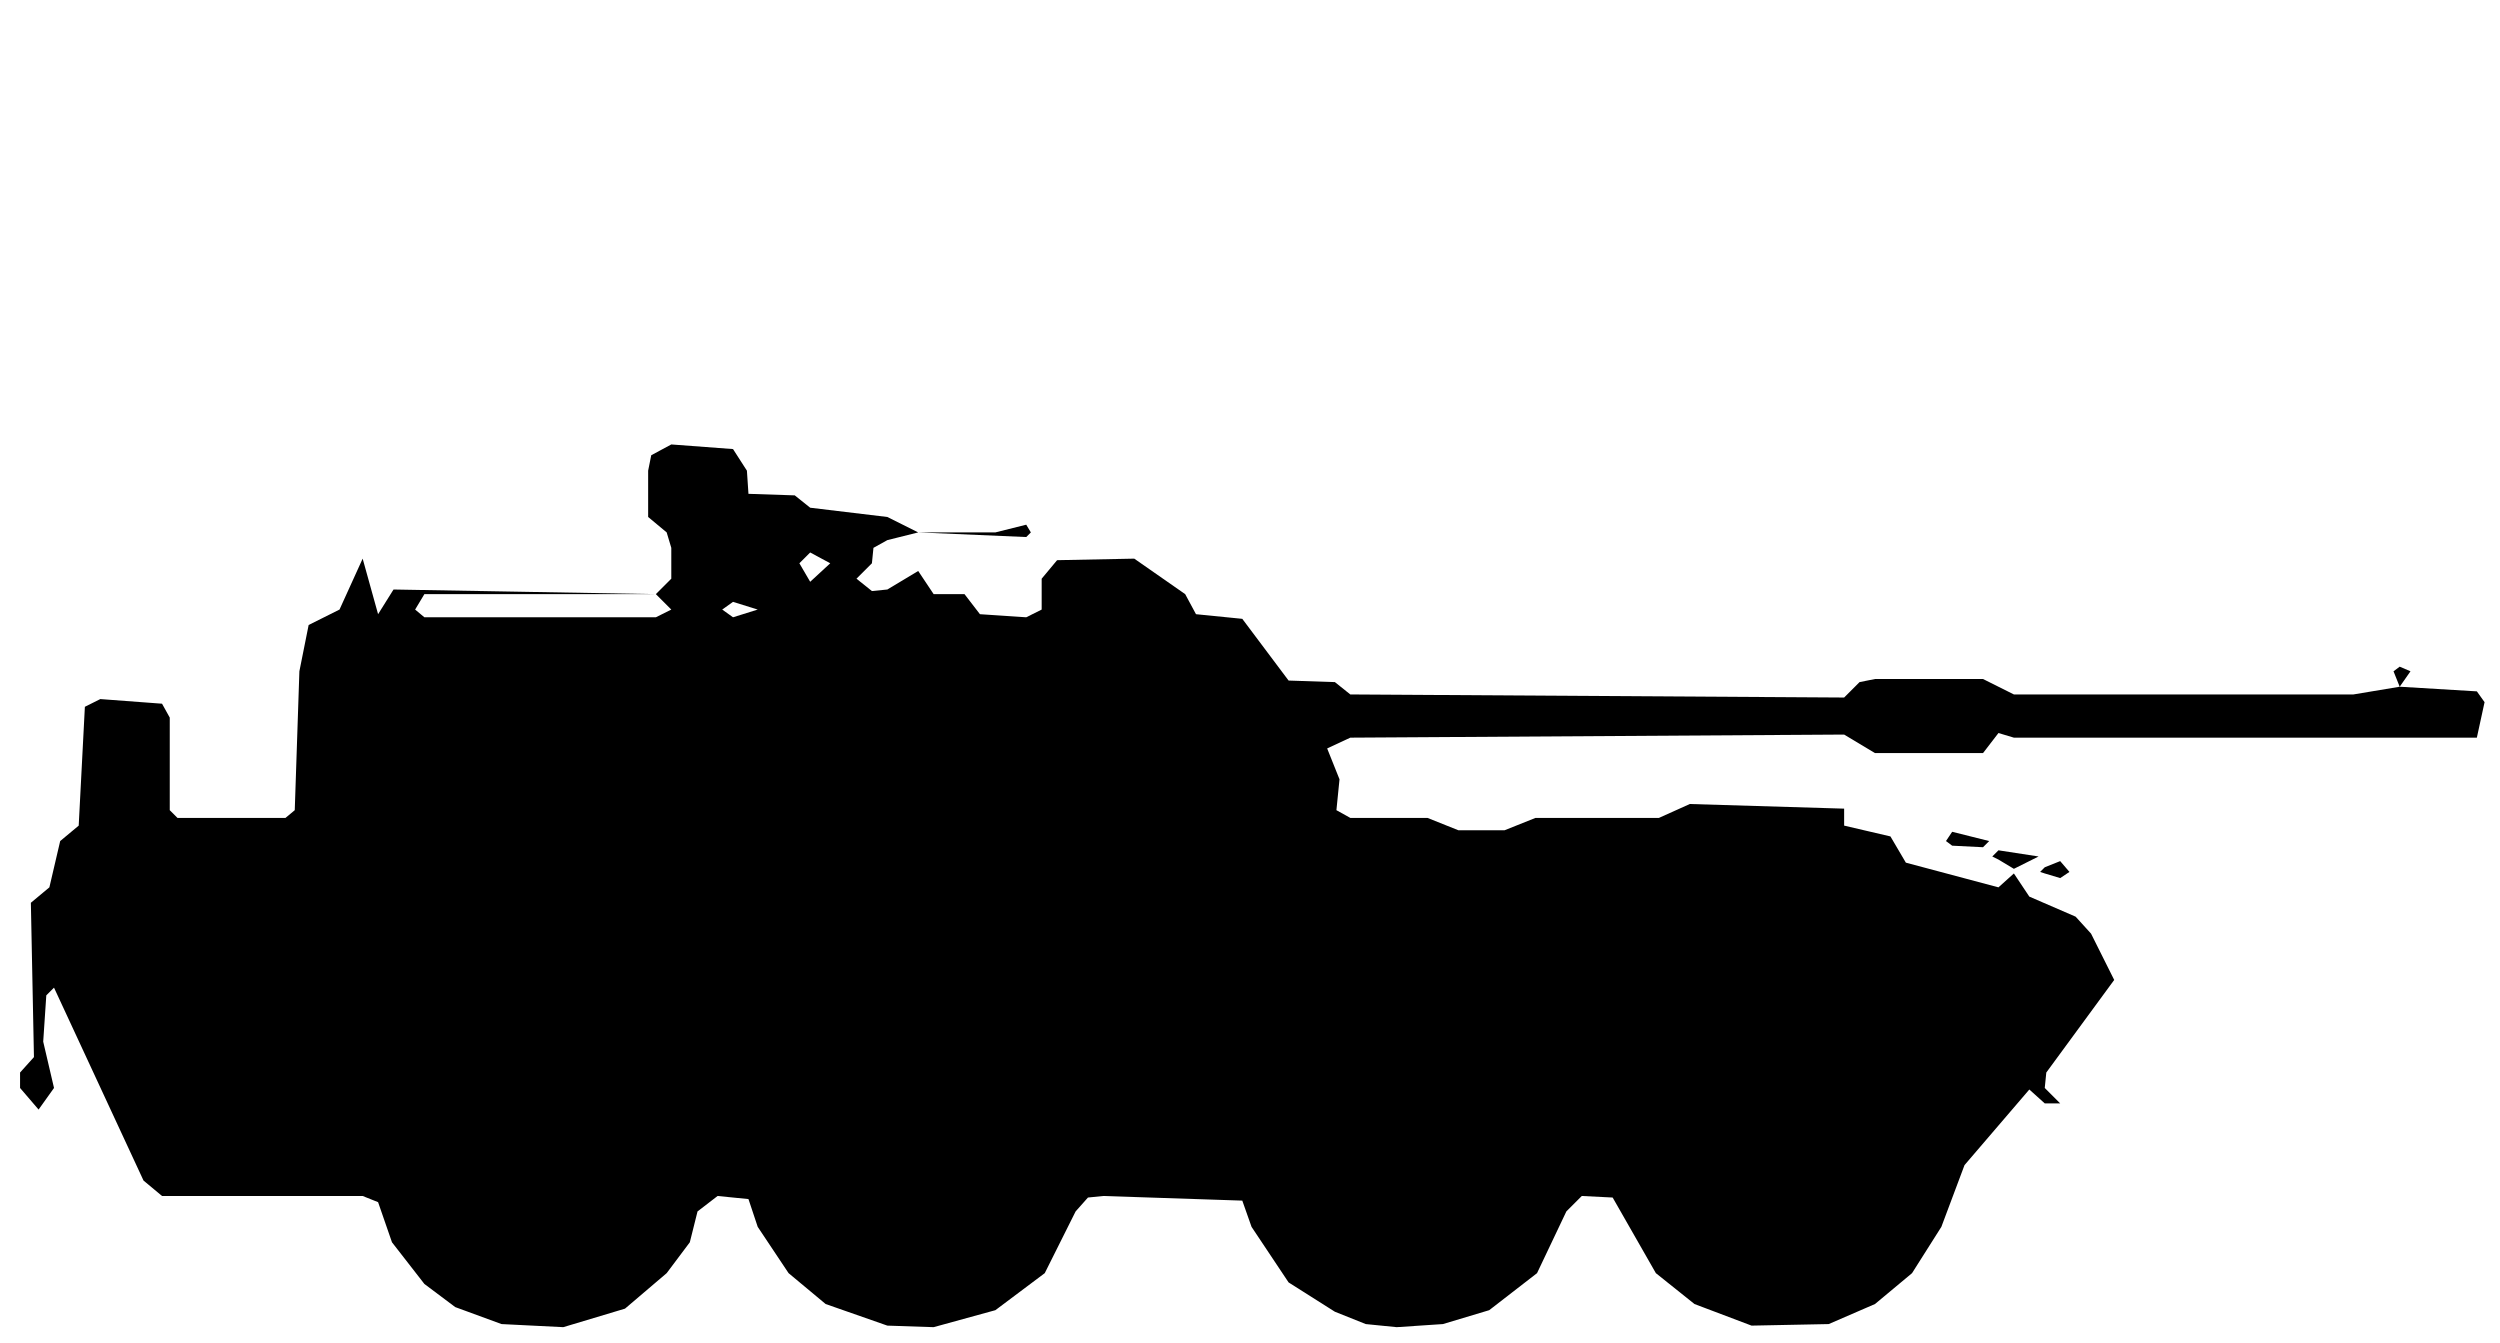
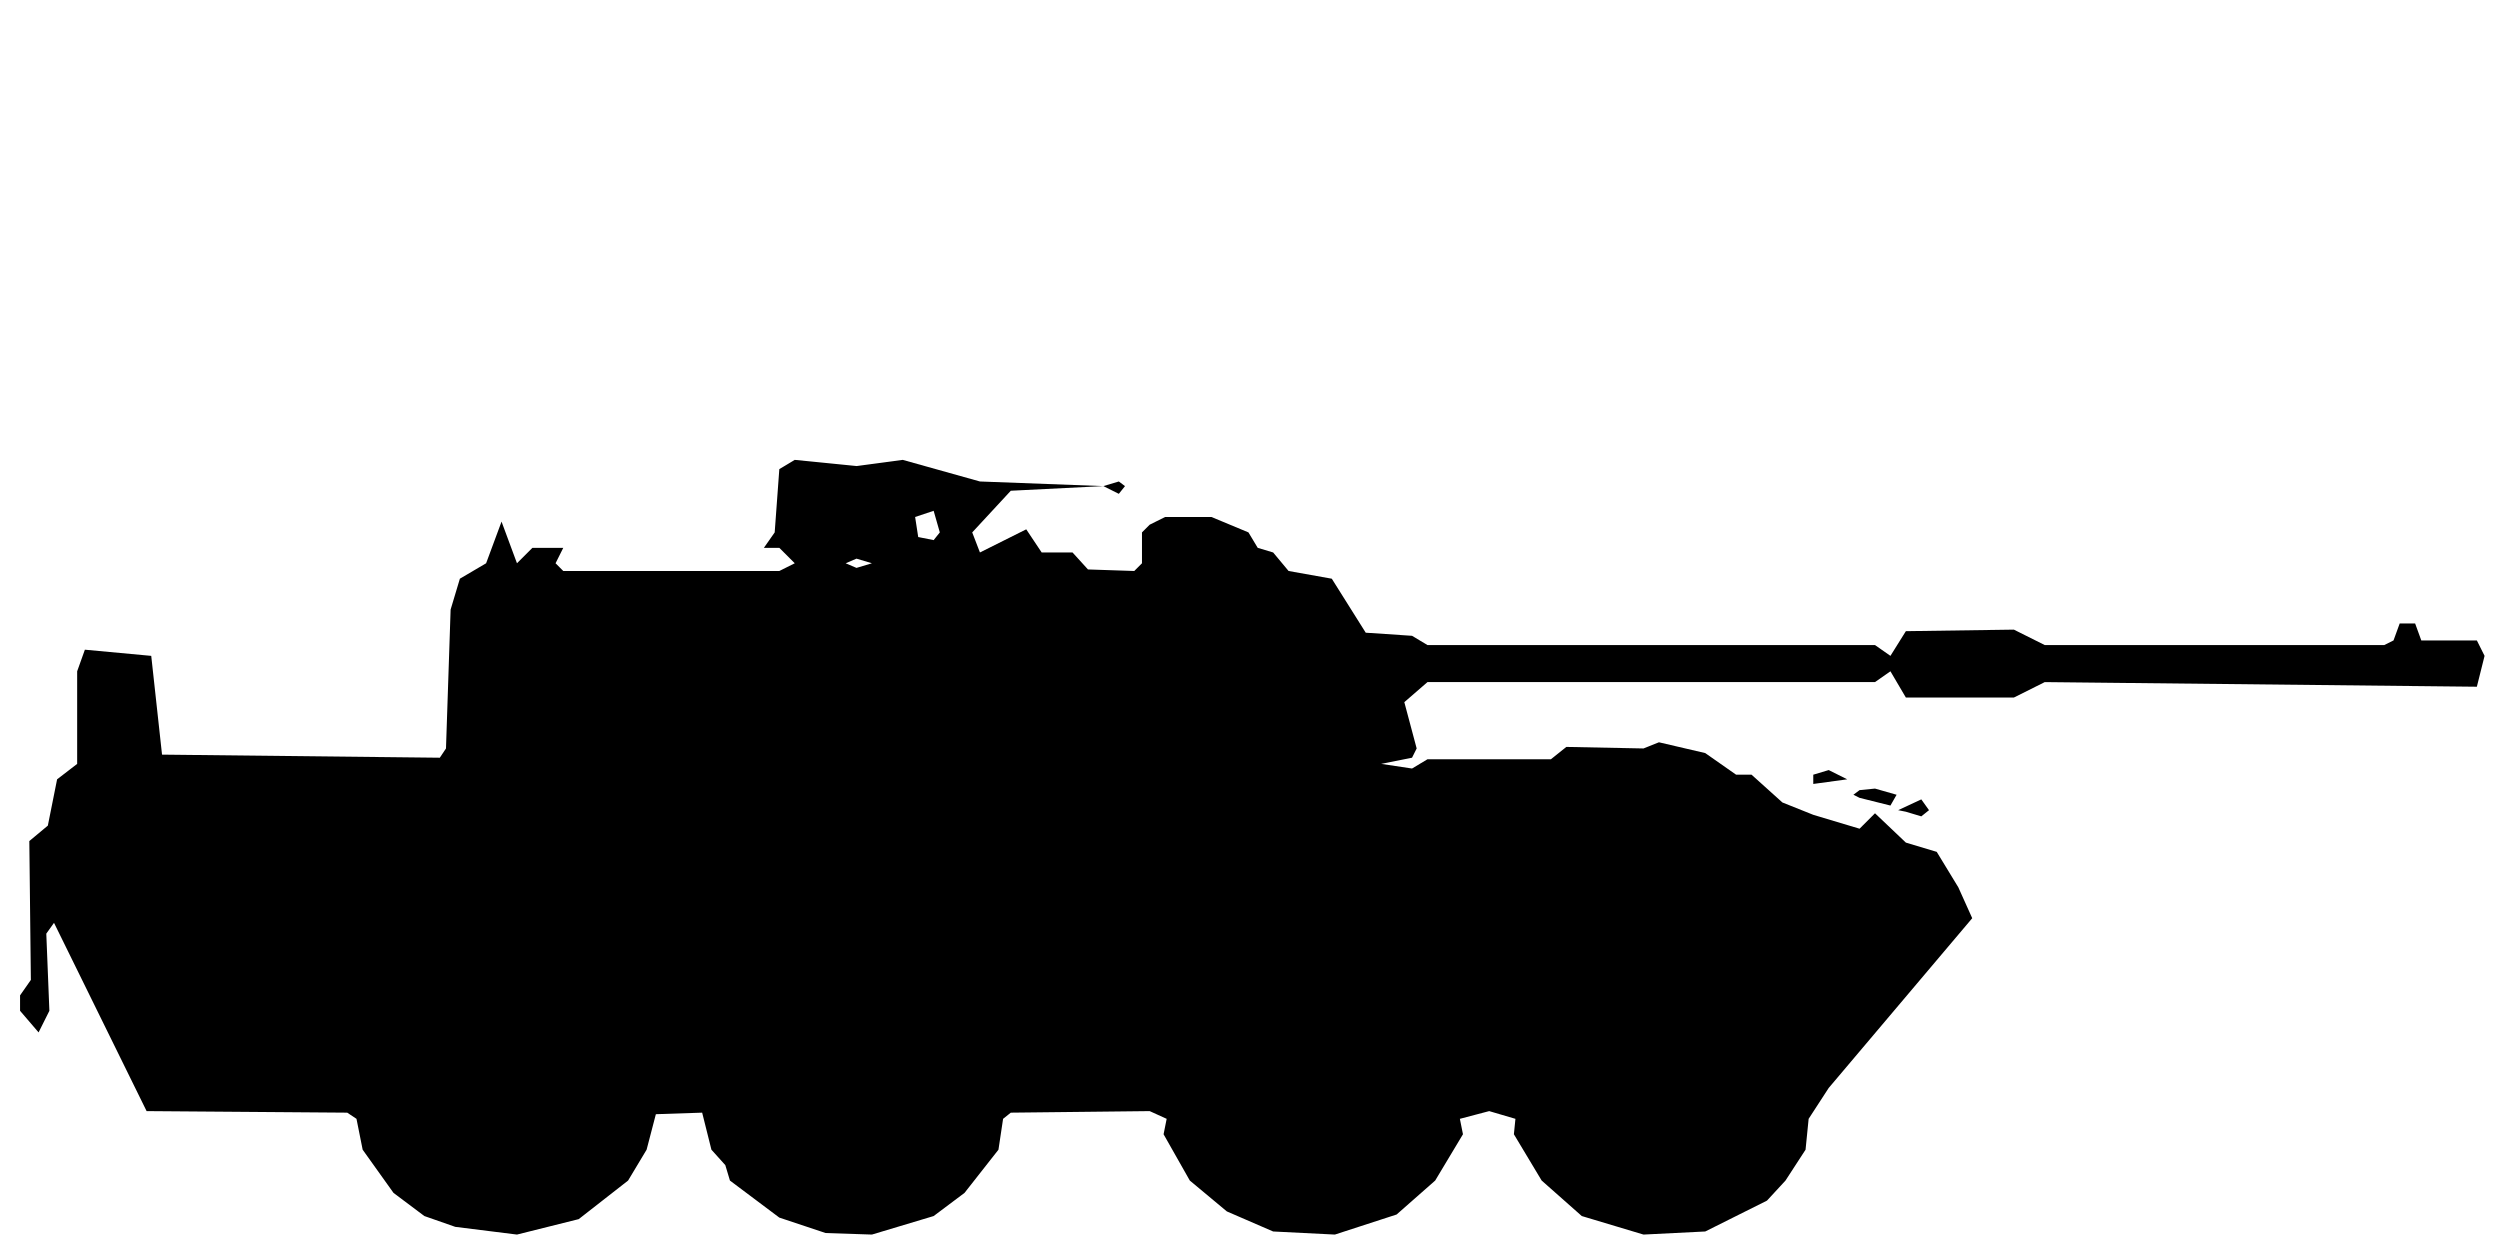
- <svg xmlns="http://www.w3.org/2000/svg" viewBox="0 0 162 87" width="162" height="87" fill="currentColor" fill-rule="evenodd">
-   <path d="M32.5 85.8L36.5 86L40.5 84.8L43.2 82.5L44.7 80.5L45.2 78.5L46.5 77.5L48.5 77.7L49.1 79.5L51.1 82.5L53.5 84.5L57.5 85.9L60.5 86L64.5 84.9L67.7 82.5L69.7 78.5L70.5 77.6L71.5 77.5L80.5 77.8L81.1 79.5L83.5 83.1L86.5 85L88.5 85.8L90.5 86L93.5 85.8L96.5 84.9L99.6 82.5L101.5 78.5L102.5 77.5L104.5 77.6L107.3 82.5L109.8 84.5L113.5 85.9L118.5 85.8L121.5 84.5L123.9 82.5L125.8 79.5L127.3 75.5L131.5 70.6L132.5 71.5L133.5 71.5L132.5 70.5L132.6 69.5L137 63.5L135.5 60.5L134.5 59.4L131.5 58.1L130.5 56.6L129.5 57.5L123.5 55.9L122.5 54.2L119.5 53.5L119.5 52.4L109.5 52.1L107.5 53L99.5 53L97.5 53.8L94.5 53.8L92.5 53L87.5 53L86.6 52.5L86.8 50.5L86 48.5L87.5 47.8L119.5 47.6L121.5 48.8L128.5 48.8L129.5 47.5L130.5 47.8L160.5 47.8L161 45.5L160.5 44.8L155.5 44.5L156.2 43.5L155.5 43.2L155.1 43.5L155.5 44.5L152.5 45L130.5 45L128.5 44L121.5 44L120.5 44.2L119.5 45.2L87.5 45L86.5 44.2L83.5 44.1L80.5 40.1L77.5 39.8L76.8 38.5L73.5 36.2L68.5 36.3L67.5 37.5L67.5 39.5L66.5 40L63.5 39.8L62.5 38.5L60.5 38.5L59.5 37L57.5 38.2L56.5 38.3L55.5 37.5L56.5 36.5L56.6 35.5L57.5 35L59.5 34.5L66.5 34.8L66.8 34.5L66.5 34L64.5 34.5L59.5 34.5L57.5 33.5L52.5 32.9L51.5 32.1L48.5 32L48.4 30.5L47.5 29.1L43.5 28.8L42.2 29.5L42 30.5L42 33.5L43.2 34.5L43.5 35.5L43.5 37.5L42.5 38.5L25.5 38.2L24.5 39.8L23.5 36.2L22 39.5L20 40.5L19.4 43.5L19.1 52.5L18.5 53L11.5 53L11 52.5L11 46.5L10.5 45.6L6.5 45.3L5.5 45.8L5.1 53.5L3.9 54.5L3.2 57.5L2 58.5L2.2 68.5L1.3 69.5L1.3 70.5L2.5 71.9L3.5 70.5L2.8 67.5L3 64.5L3.5 64L9.3 76.5L10.5 77.5L23.5 77.5L24.5 77.9L25.4 80.5L27.5 83.2L29.5 84.7ZM132.5 56.6L133.5 56.9L134.1 56.5L133.5 55.8L132.5 56.2L132.2 56.5ZM129.5 55.7L130.5 56.3L132.1 55.5L129.5 55.1L129.1 55.5ZM126.5 54.8L128.5 54.9L128.9 54.5L126.5 53.9L126.1 54.5ZM27.5 40L26.9 39.5L27.5 38.5L42.5 38.5L43.5 39.5L42.5 40ZM47.5 40L46.8 39.5L47.5 39L49.1 39.5ZM52.5 37.7L51.8 36.5L52.5 35.8L53.8 36.5Z" />
+ <svg xmlns="http://www.w3.org/2000/svg" viewBox="0 0 162 81" width="162" height="81" fill="currentColor" fill-rule="evenodd">
+   <path d="M29.5 79.5L33.5 80L37.5 79L40.7 76.5L41.9 74.5L42.5 72.2L45.5 72.1L46.1 74.5L47 75.5L47.3 76.5L50.5 78.9L53.5 79.9L56.5 80L60.5 78.8L62.5 77.3L64.7 74.5L65 72.5L65.5 72.1L74.5 72L75.6 72.5L75.4 73.5L77.1 76.5L79.5 78.5L82.5 79.8L86.5 80L90.5 78.7L93 76.5L94.8 73.5L94.6 72.5L96.5 72L98.2 72.5L98.1 73.5L99.9 76.5L102.5 78.8L106.5 80L110.5 79.8L114.5 77.8L115.7 76.5L117 74.5L117.2 72.5L118.5 70.5L127.8 59.5L126.9 57.5L125.5 55.2L123.5 54.6L121.5 52.7L120.5 53.7L117.5 52.8L115.5 52L113.5 50.2L112.5 50.2L110.5 48.8L107.5 48.1L106.5 48.5L101.5 48.4L100.5 49.2L92.5 49.2L91.5 49.8L89.5 49.5L91.5 49.1L91.8 48.5L91 45.5L92.5 44.2L121.5 44.2L122.5 43.5L123.5 45.2L130.5 45.2L132.5 44.2L160.5 44.5L161 42.5L160.5 41.5L156.9 41.5L156.5 40.4L155.5 40.4L155.1 41.5L154.5 41.8L152.5 41.8L132.5 41.8L130.5 40.8L123.5 40.9L122.5 42.5L121.5 41.8L92.5 41.8L91.5 41.2L88.5 41L86.3 37.5L83.5 37L82.5 35.8L81.5 35.5L80.9 34.5L78.5 33.5L75.5 33.5L74.5 34L74 34.5L74 36.5L73.5 37L70.5 36.9L69.5 35.8L67.5 35.8L66.5 34.3L63.5 35.8L63 34.5L65.5 31.8L71.5 31.5L72.5 32L72.9 31.5L72.5 31.2L71.5 31.5L63.5 31.2L58.5 29.8L55.5 30.2L51.5 29.8L50.5 30.4L50.2 34.5L49.5 35.5L34.5 35.5L33.5 36.5L32.5 33.8L31.5 36.5L29.8 37.5L29.2 39.5L28.9 48.5L28.5 49.1L10.5 48.9L9.8 42.5L5.5 42.1L5 43.5L5 49.5L3.7 50.5L3.1 53.5L1.9 54.5L2 63.5L1.3 64.5L1.3 65.5L2.5 66.9L3.2 65.5L3 60.5L3.5 59.8L9.5 72L22.5 72.1L23.1 72.5L23.5 74.5L25.5 77.3L27.5 78.8ZM123.5 52.6L124.5 52.9L125 52.5L124.5 51.8L123 52.5ZM120.5 51.7L122.5 52.2L122.9 51.5L121.5 51.1L120.5 51.2L120.1 51.5ZM117.5 50.8L119.7 50.5L118.5 49.9L117.5 50.2ZM36.5 37L36 36.5L36.5 35.5L50.5 35.5L51.5 36.5L50.5 37ZM55.5 36.8L54.8 36.5L55.5 36.2L56.5 36.5ZM59.5 34.8L59.3 33.5L60.5 33.1L60.9 34.5L60.5 35Z" />
</svg>
